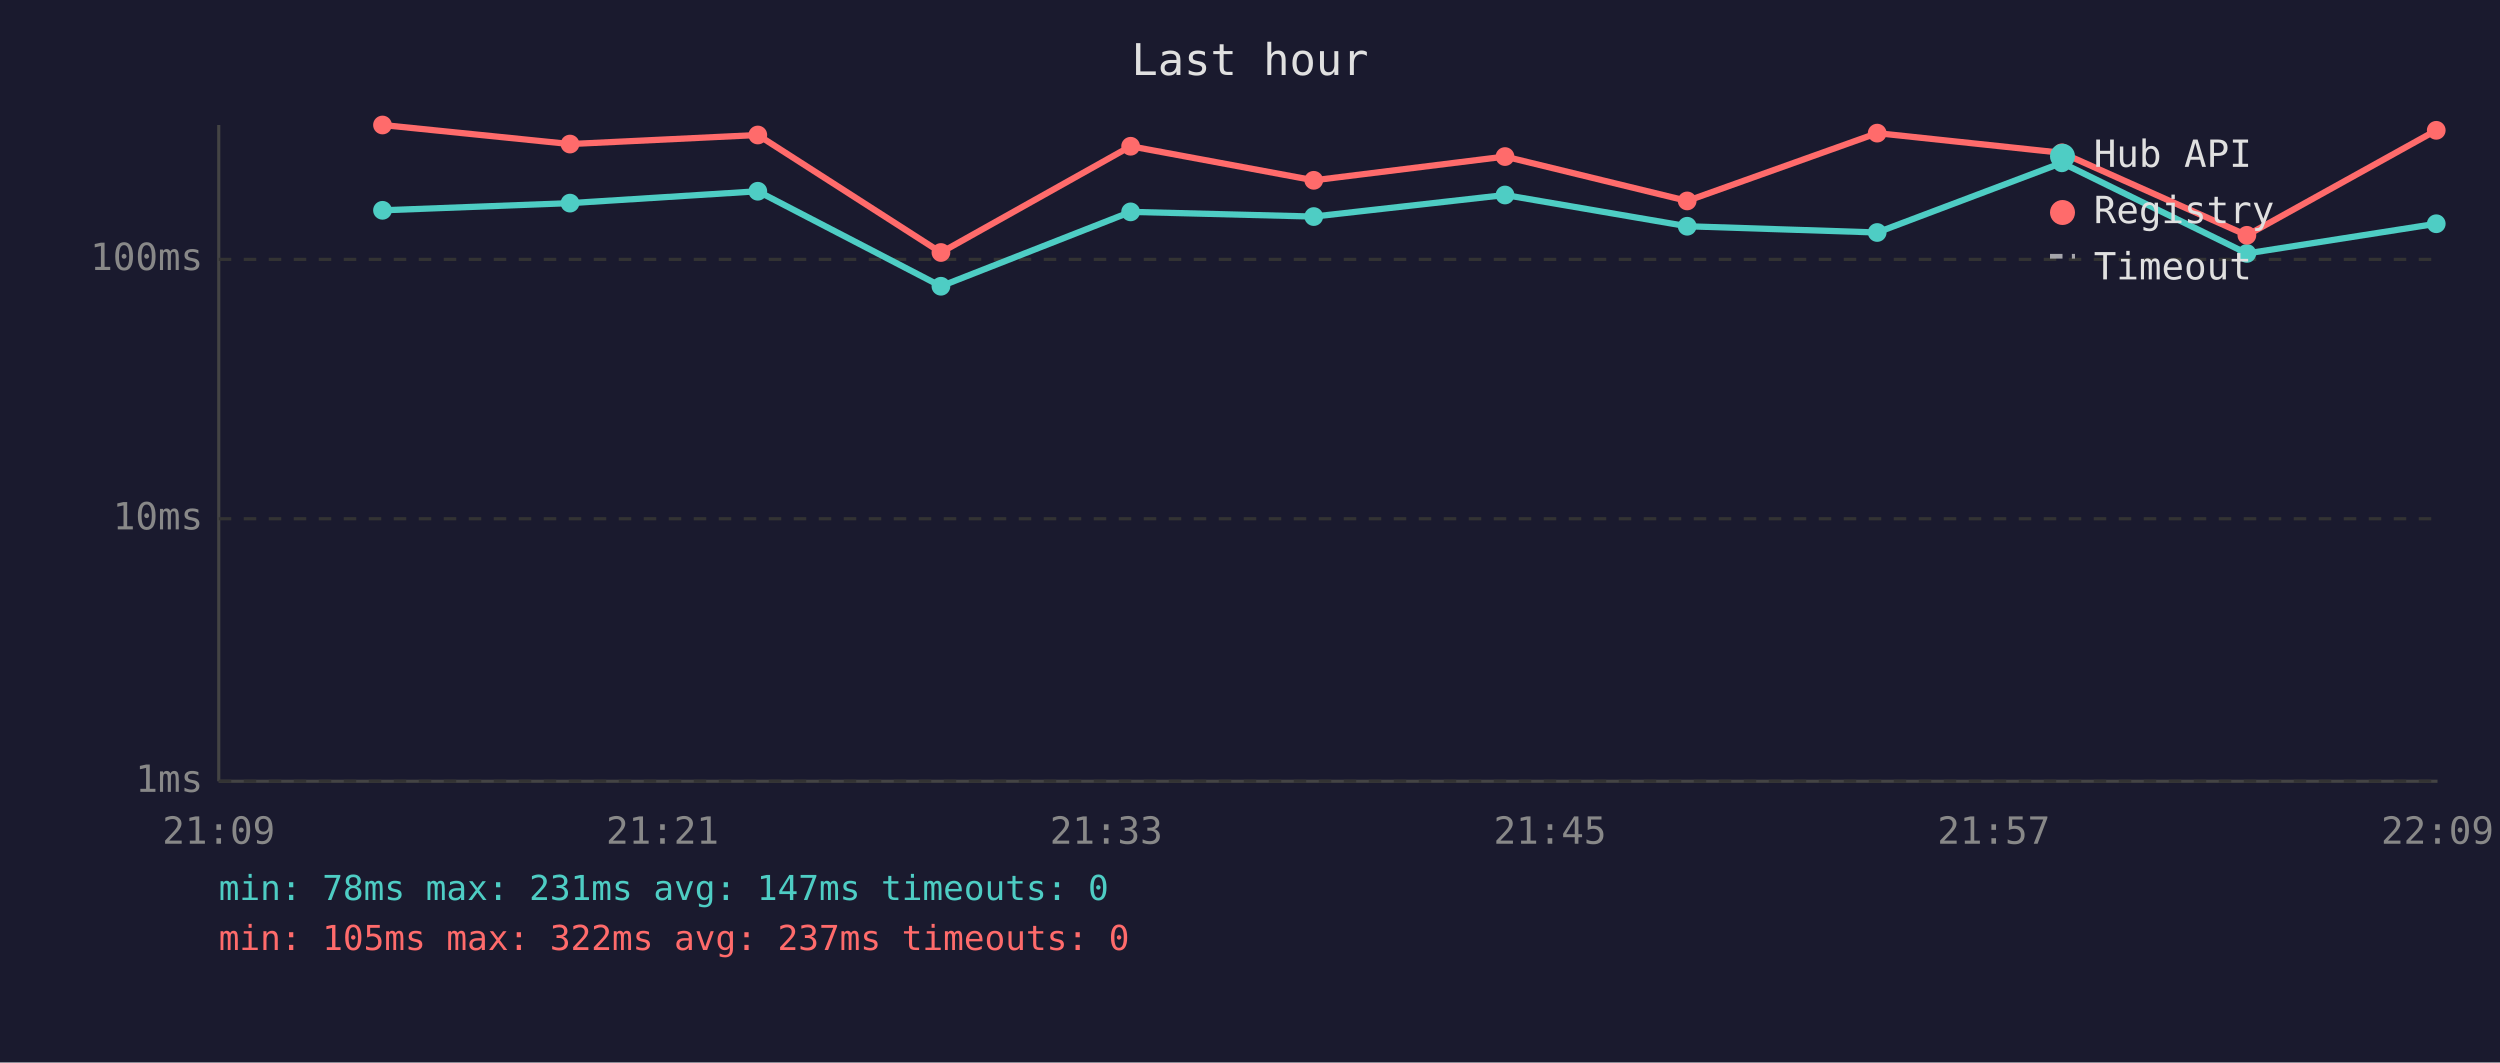
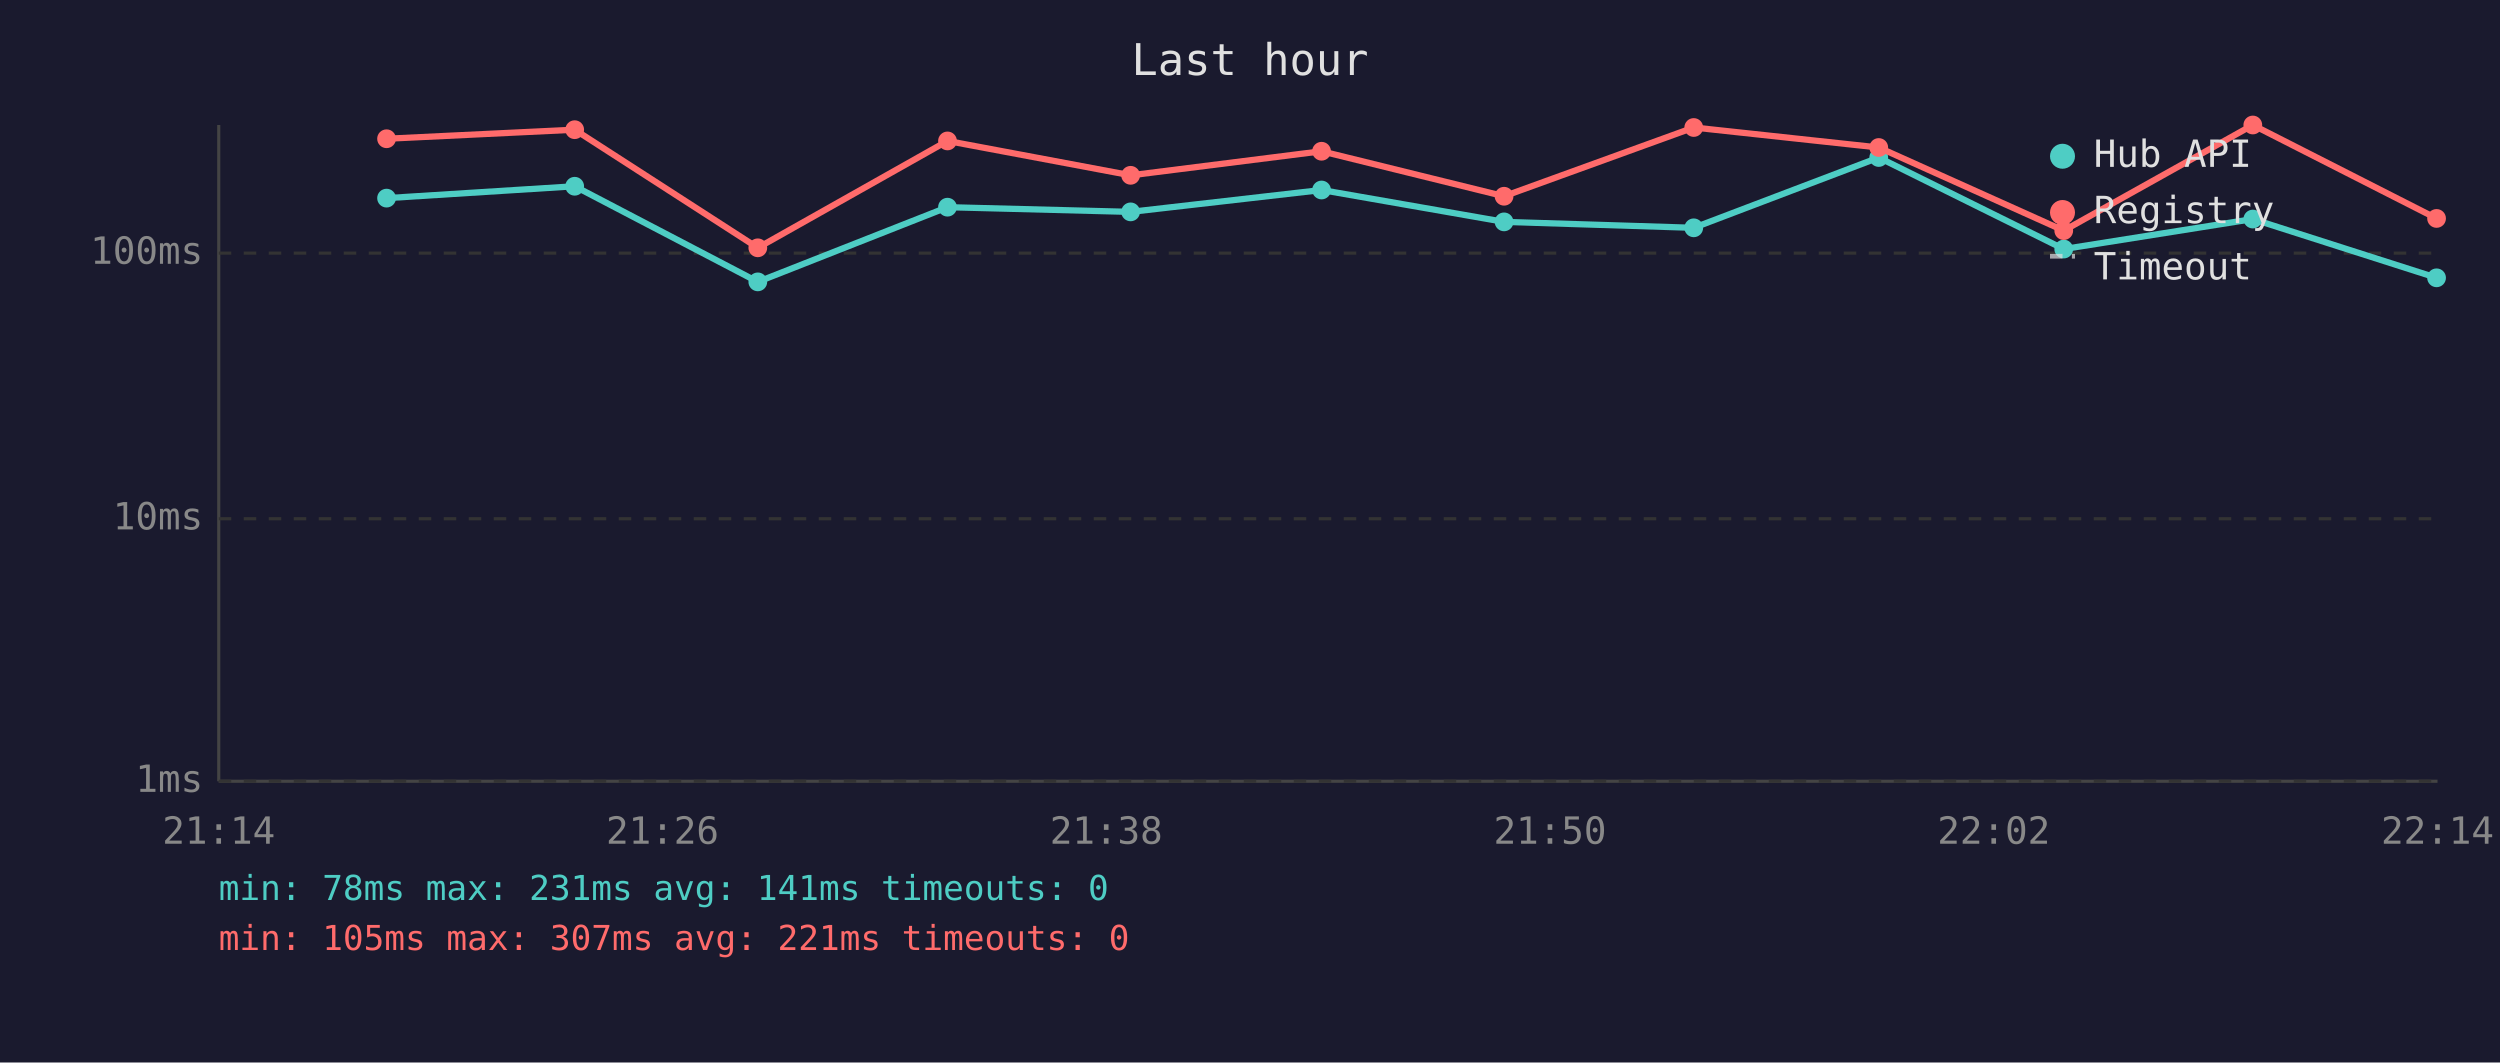
<svg xmlns="http://www.w3.org/2000/svg" viewBox="0 0 800 340" font-family="monospace" font-size="12">
  <rect width="800" height="340" fill="#1a1a2e" />
  <text x="400" y="24" fill="#e0e0e0" font-size="14" text-anchor="middle">Last hour</text>
  <line x1="70" y1="40" x2="70" y2="250" stroke="#444" stroke-width="1" />
  <line x1="70" y1="250" x2="780" y2="250" stroke="#444" stroke-width="1" />
  <line x1="70" y1="250" x2="780" y2="250" stroke="#333" stroke-width="1" stroke-dasharray="4" />
  <text x="65" y="250" fill="#888" text-anchor="end" dominant-baseline="middle">1ms</text>
  <line x1="70" y1="166" x2="780" y2="166" stroke="#333" stroke-width="1" stroke-dasharray="4" />
  <text x="65" y="166" fill="#888" text-anchor="end" dominant-baseline="middle">10ms</text>
-   <line x1="70" y1="83" x2="780" y2="83" stroke="#333" stroke-width="1" stroke-dasharray="4" />
-   <text x="65" y="83" fill="#888" text-anchor="end" dominant-baseline="middle">100ms</text>
-   <text x="70" y="270" fill="#888" text-anchor="middle">21:09</text>
-   <text x="212" y="270" fill="#888" text-anchor="middle">21:21</text>
-   <text x="354" y="270" fill="#888" text-anchor="middle">21:33</text>
-   <text x="496" y="270" fill="#888" text-anchor="middle">21:45</text>
-   <text x="638" y="270" fill="#888" text-anchor="middle">21:57</text>
-   <text x="780" y="270" fill="#888" text-anchor="middle">22:09</text>
-   <polyline points="122.4,67.3 182.4,65.0 242.5,61.2 301.1,91.6 361.8,67.8 420.4,69.3 481.6,62.4 539.9,72.4 600.7,74.4 659.8,52.1 719.0,81.1 779.6,71.6" fill="none" stroke="#4ecdc4" stroke-width="2" opacity="1" />
-   <circle cx="122.4" cy="67.3" r="3" fill="#4ecdc4" />
-   <circle cx="182.4" cy="65.0" r="3" fill="#4ecdc4" />
-   <circle cx="242.5" cy="61.2" r="3" fill="#4ecdc4" />
-   <circle cx="301.1" cy="91.6" r="3" fill="#4ecdc4" />
+   <line x1="70" y1="81" x2="780" y2="81" stroke="#333" stroke-width="1" stroke-dasharray="4" />
+   <text x="65" y="81" fill="#888" text-anchor="end" dominant-baseline="middle">100ms</text>
+   <text x="70" y="270" fill="#888" text-anchor="middle">21:14</text>
+   <text x="212" y="270" fill="#888" text-anchor="middle">21:26</text>
+   <text x="354" y="270" fill="#888" text-anchor="middle">21:38</text>
+   <text x="496" y="270" fill="#888" text-anchor="middle">21:50</text>
+   <text x="638" y="270" fill="#888" text-anchor="middle">22:02</text>
+   <text x="780" y="270" fill="#888" text-anchor="middle">22:14</text>
+   <polyline points="123.7,63.4 183.9,59.6 242.5,90.2 303.2,66.3 361.8,67.8 422.9,60.8 481.3,71.0 542.0,72.9 601.2,50.4 660.4,79.7 720.9,70.1 779.7,88.9" fill="none" stroke="#4ecdc4" stroke-width="2" opacity="1" />
+   <circle cx="123.7" cy="63.4" r="3" fill="#4ecdc4" />
+   <circle cx="183.9" cy="59.6" r="3" fill="#4ecdc4" />
+   <circle cx="242.5" cy="90.2" r="3" fill="#4ecdc4" />
+   <circle cx="303.2" cy="66.3" r="3" fill="#4ecdc4" />
  <circle cx="361.8" cy="67.8" r="3" fill="#4ecdc4" />
-   <circle cx="420.4" cy="69.3" r="3" fill="#4ecdc4" />
-   <circle cx="481.6" cy="62.4" r="3" fill="#4ecdc4" />
-   <circle cx="539.9" cy="72.4" r="3" fill="#4ecdc4" />
-   <circle cx="600.7" cy="74.4" r="3" fill="#4ecdc4" />
-   <circle cx="659.8" cy="52.1" r="3" fill="#4ecdc4" />
-   <circle cx="719.0" cy="81.1" r="3" fill="#4ecdc4" />
-   <circle cx="779.6" cy="71.6" r="3" fill="#4ecdc4" />
-   <polyline points="122.4,40.0 182.4,46.1 242.5,43.2 301.1,80.8 361.8,46.8 420.4,57.7 481.6,50.1 539.9,64.3 600.7,42.6 659.8,48.9 719.0,75.3 779.6,41.7" fill="none" stroke="#ff6b6b" stroke-width="2" opacity="1" />
-   <circle cx="122.4" cy="40.0" r="3" fill="#ff6b6b" />
-   <circle cx="182.4" cy="46.1" r="3" fill="#ff6b6b" />
-   <circle cx="242.5" cy="43.2" r="3" fill="#ff6b6b" />
-   <circle cx="301.1" cy="80.8" r="3" fill="#ff6b6b" />
-   <circle cx="361.8" cy="46.8" r="3" fill="#ff6b6b" />
-   <circle cx="420.4" cy="57.7" r="3" fill="#ff6b6b" />
-   <circle cx="481.6" cy="50.1" r="3" fill="#ff6b6b" />
-   <circle cx="539.9" cy="64.3" r="3" fill="#ff6b6b" />
-   <circle cx="600.7" cy="42.6" r="3" fill="#ff6b6b" />
-   <circle cx="659.8" cy="48.9" r="3" fill="#ff6b6b" />
-   <circle cx="719.0" cy="75.3" r="3" fill="#ff6b6b" />
-   <circle cx="779.6" cy="41.7" r="3" fill="#ff6b6b" />
+   <circle cx="422.9" cy="60.8" r="3" fill="#4ecdc4" />
+   <circle cx="481.3" cy="71.0" r="3" fill="#4ecdc4" />
+   <circle cx="542.0" cy="72.9" r="3" fill="#4ecdc4" />
+   <circle cx="601.2" cy="50.4" r="3" fill="#4ecdc4" />
+   <circle cx="660.4" cy="79.7" r="3" fill="#4ecdc4" />
+   <circle cx="720.9" cy="70.1" r="3" fill="#4ecdc4" />
+   <circle cx="779.7" cy="88.9" r="3" fill="#4ecdc4" />
+   <polyline points="123.7,44.4 183.9,41.5 242.5,79.3 303.2,45.1 361.8,56.1 422.9,48.4 481.3,62.8 542.0,40.8 601.2,47.2 660.4,73.8 720.9,40.0 779.7,69.9" fill="none" stroke="#ff6b6b" stroke-width="2" opacity="1" />
+   <circle cx="123.7" cy="44.4" r="3" fill="#ff6b6b" />
+   <circle cx="183.9" cy="41.5" r="3" fill="#ff6b6b" />
+   <circle cx="242.5" cy="79.3" r="3" fill="#ff6b6b" />
+   <circle cx="303.2" cy="45.1" r="3" fill="#ff6b6b" />
+   <circle cx="361.8" cy="56.1" r="3" fill="#ff6b6b" />
+   <circle cx="422.9" cy="48.4" r="3" fill="#ff6b6b" />
+   <circle cx="481.3" cy="62.8" r="3" fill="#ff6b6b" />
+   <circle cx="542.0" cy="40.8" r="3" fill="#ff6b6b" />
+   <circle cx="601.2" cy="47.2" r="3" fill="#ff6b6b" />
+   <circle cx="660.4" cy="73.8" r="3" fill="#ff6b6b" />
+   <circle cx="720.9" cy="40.0" r="3" fill="#ff6b6b" />
+   <circle cx="779.7" cy="69.9" r="3" fill="#ff6b6b" />
  <circle cx="660" cy="50" r="4" fill="#4ecdc4" />
  <text x="670" y="50" fill="#e0e0e0" dominant-baseline="middle">Hub API</text>
  <circle cx="660" cy="68" r="4" fill="#ff6b6b" />
  <text x="670" y="68" fill="#e0e0e0" dominant-baseline="middle">Registry</text>
  <line x1="656" y1="82" x2="664" y2="82" stroke="#e0e0e0" stroke-width="1.5" stroke-dasharray="4,3" opacity="0.7" />
  <text x="670" y="86" fill="#e0e0e0" dominant-baseline="middle">Timeout</text>
-   <text x="70" y="288" fill="#4ecdc4" font-size="11">min: 78ms  max: 231ms  avg: 147ms  timeouts: 0</text>
-   <text x="70" y="304" fill="#ff6b6b" font-size="11">min: 105ms  max: 322ms  avg: 237ms  timeouts: 0</text>
+   <text x="70" y="288" fill="#4ecdc4" font-size="11">min: 78ms  max: 231ms  avg: 141ms  timeouts: 0</text>
+   <text x="70" y="304" fill="#ff6b6b" font-size="11">min: 105ms  max: 307ms  avg: 221ms  timeouts: 0</text>
</svg>
